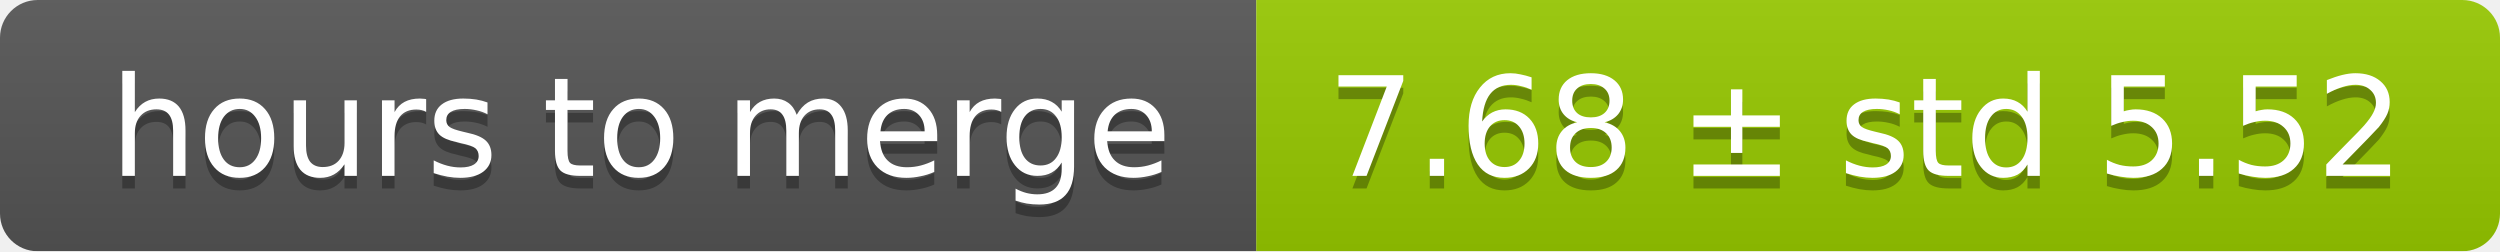
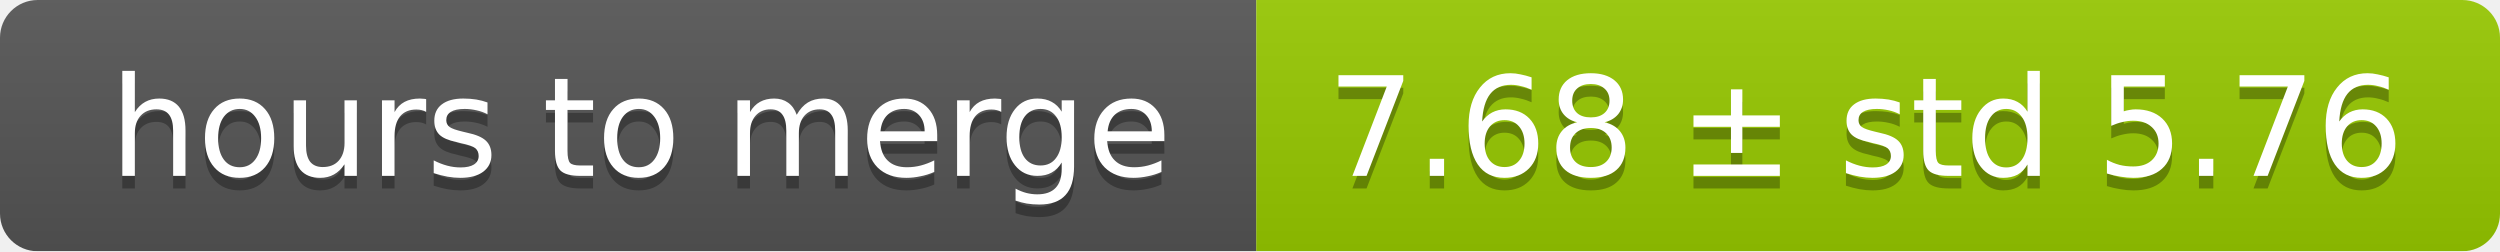
<svg xmlns="http://www.w3.org/2000/svg" width="199" height="20">
  <linearGradient id="smooth" x2="0" y2="100%">
    <stop offset="0" stop-color="#bbb" stop-opacity=".1" />
    <stop offset="1" stop-opacity=".1" />
  </linearGradient>
  <mask id="round">
    <rect width="199" height="20" rx="3" fill="#fff" />
  </mask>
  <g mask="url(#round)">
    <rect width="100" height="20" fill="#555" />
    <rect x="100" width="99" height="20" fill="#97ca00" />
    <rect width="199" height="20" fill="url(#smooth)" />
  </g>
  <g fill="#fff" text-anchor="middle" font-family="DejaVu Sans,Verdana,Geneva,sans-serif" font-size="11">
    <text x="51" y="15" fill="#010101" fill-opacity=".3">hours to merge</text>
    <text x="51" y="14">hours to merge</text>
-     <text x="148.5" y="15" fill="#010101" fill-opacity=".3">7.68 ± std 5.52</text>
-     <text x="148.5" y="14">7.68 ± std 5.52</text>
+     <text x="148.5" y="15" fill="#010101" fill-opacity=".3">7.68 ± std 5.76</text>
+     <text x="148.5" y="14">7.68 ± std 5.76</text>
  </g>
</svg>
